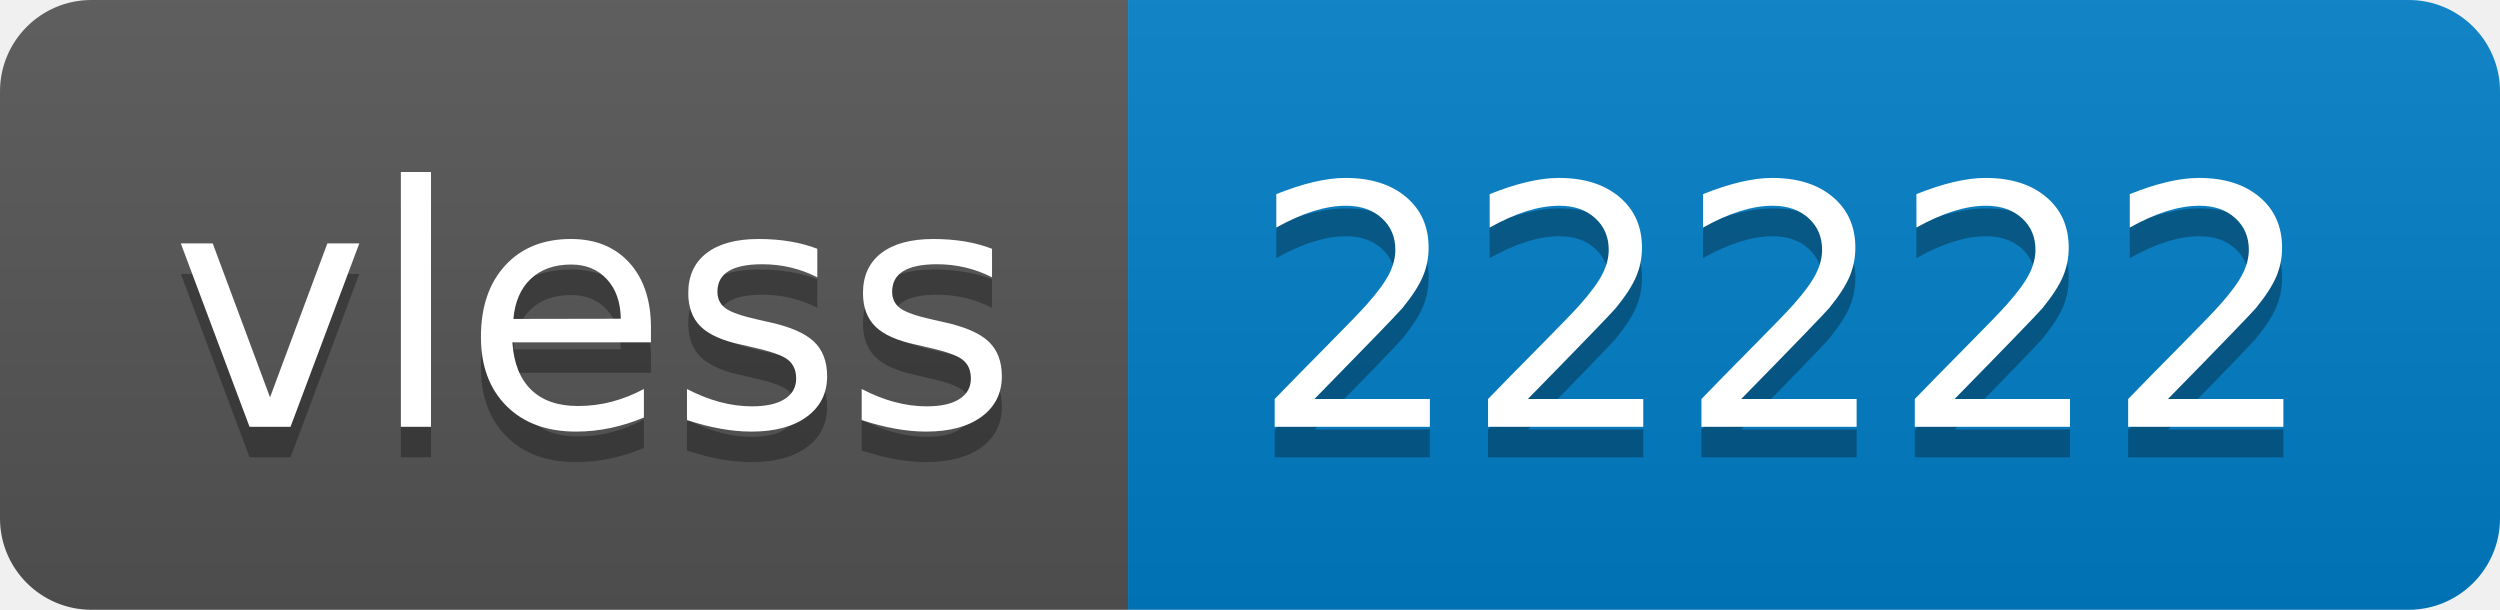
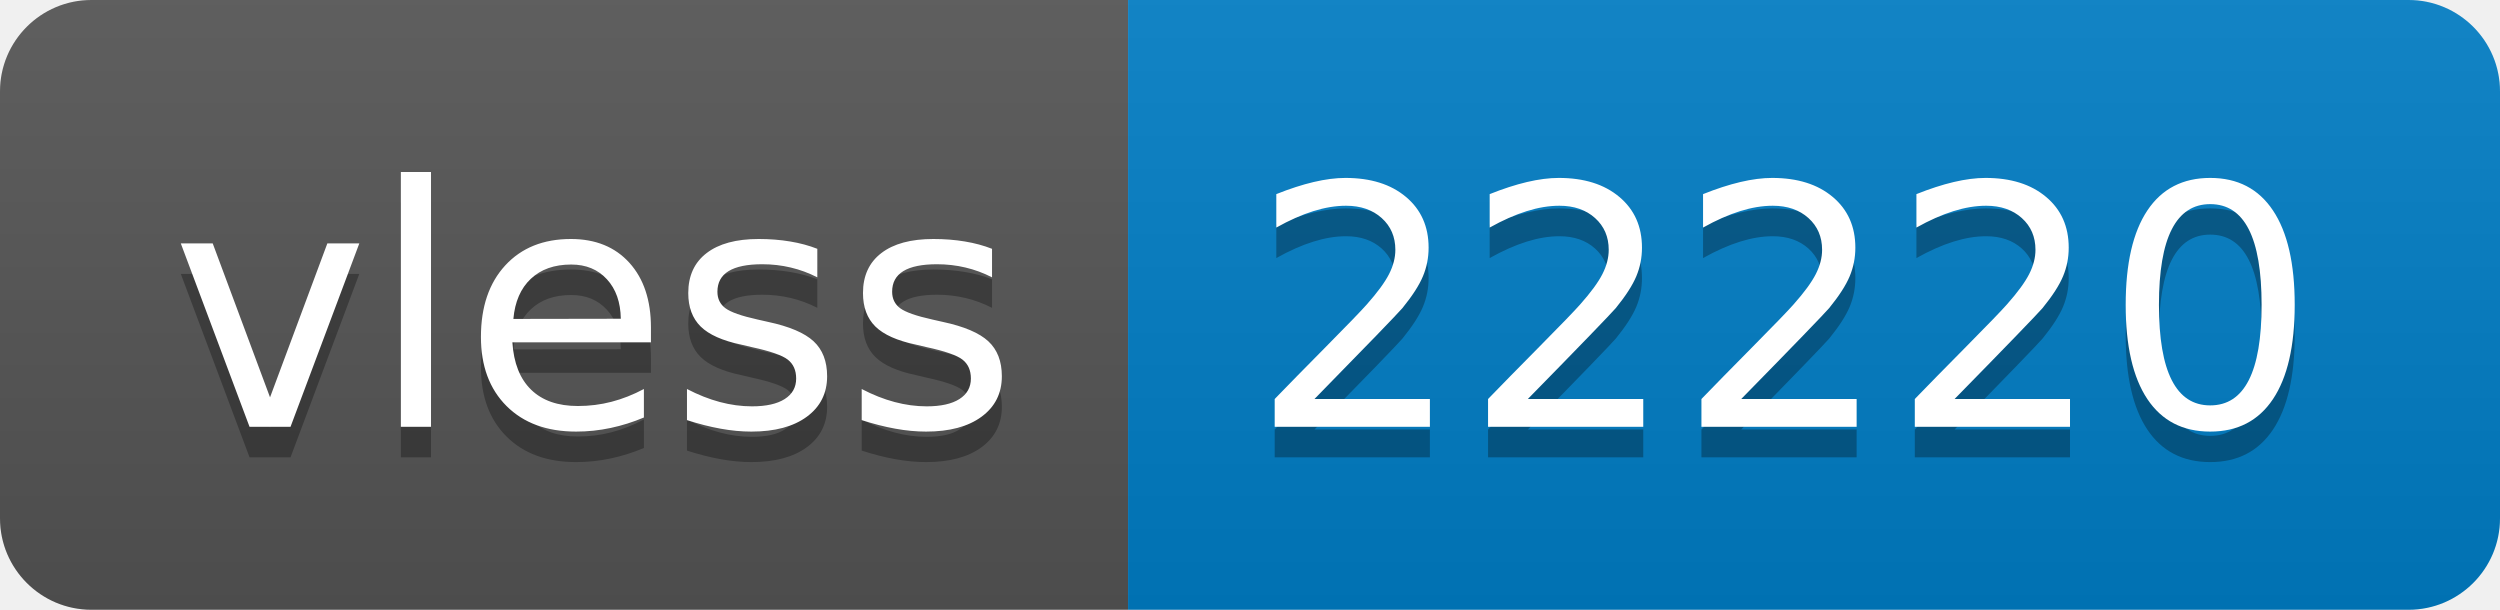
- <svg xmlns="http://www.w3.org/2000/svg" width="82" height="20" role="img" aria-label="vless: 22222">
+ <svg xmlns="http://www.w3.org/2000/svg" width="82" height="20" role="img" aria-label="vless: 22220">
  <linearGradient id="s" x2="0" y2="100%">
    <stop offset="0" stop-color="#bbb" stop-opacity=".1" />
    <stop offset="1" stop-opacity=".1" />
  </linearGradient>
  <clipPath id="r">
    <rect width="82" height="20" rx="3" fill="#fff" />
  </clipPath>
  <g clip-path="url(#r)">
    <rect width="37" height="20" fill="#555" />
    <rect x="37" width="45" height="20" fill="#007ec6" />
    <rect width="82" height="20" fill="url(#s)" />
  </g>
  <g fill="#fff" text-anchor="middle" font-family="Verdana,Geneva,DejaVu Sans,sans-serif" text-rendering="geometricPrecision" font-size="110">
    <text aria-hidden="true" x="195" y="150" fill="#010101" fill-opacity=".3" transform="scale(.1)" textLength="270">vless</text>
    <text x="195" y="140" transform="scale(.1)" fill="#fff" textLength="270">vless</text>
-     <text aria-hidden="true" x="585" y="150" fill="#010101" fill-opacity=".3" transform="scale(.1)" textLength="350">22222</text>
-     <text x="585" y="140" transform="scale(.1)" fill="#fff" textLength="350">22222</text>
+     <text aria-hidden="true" x="585" y="150" fill="#010101" fill-opacity=".3" transform="scale(.1)" textLength="350">22220</text>
+     <text x="585" y="140" transform="scale(.1)" fill="#fff" textLength="350">22220</text>
  </g>
</svg>
